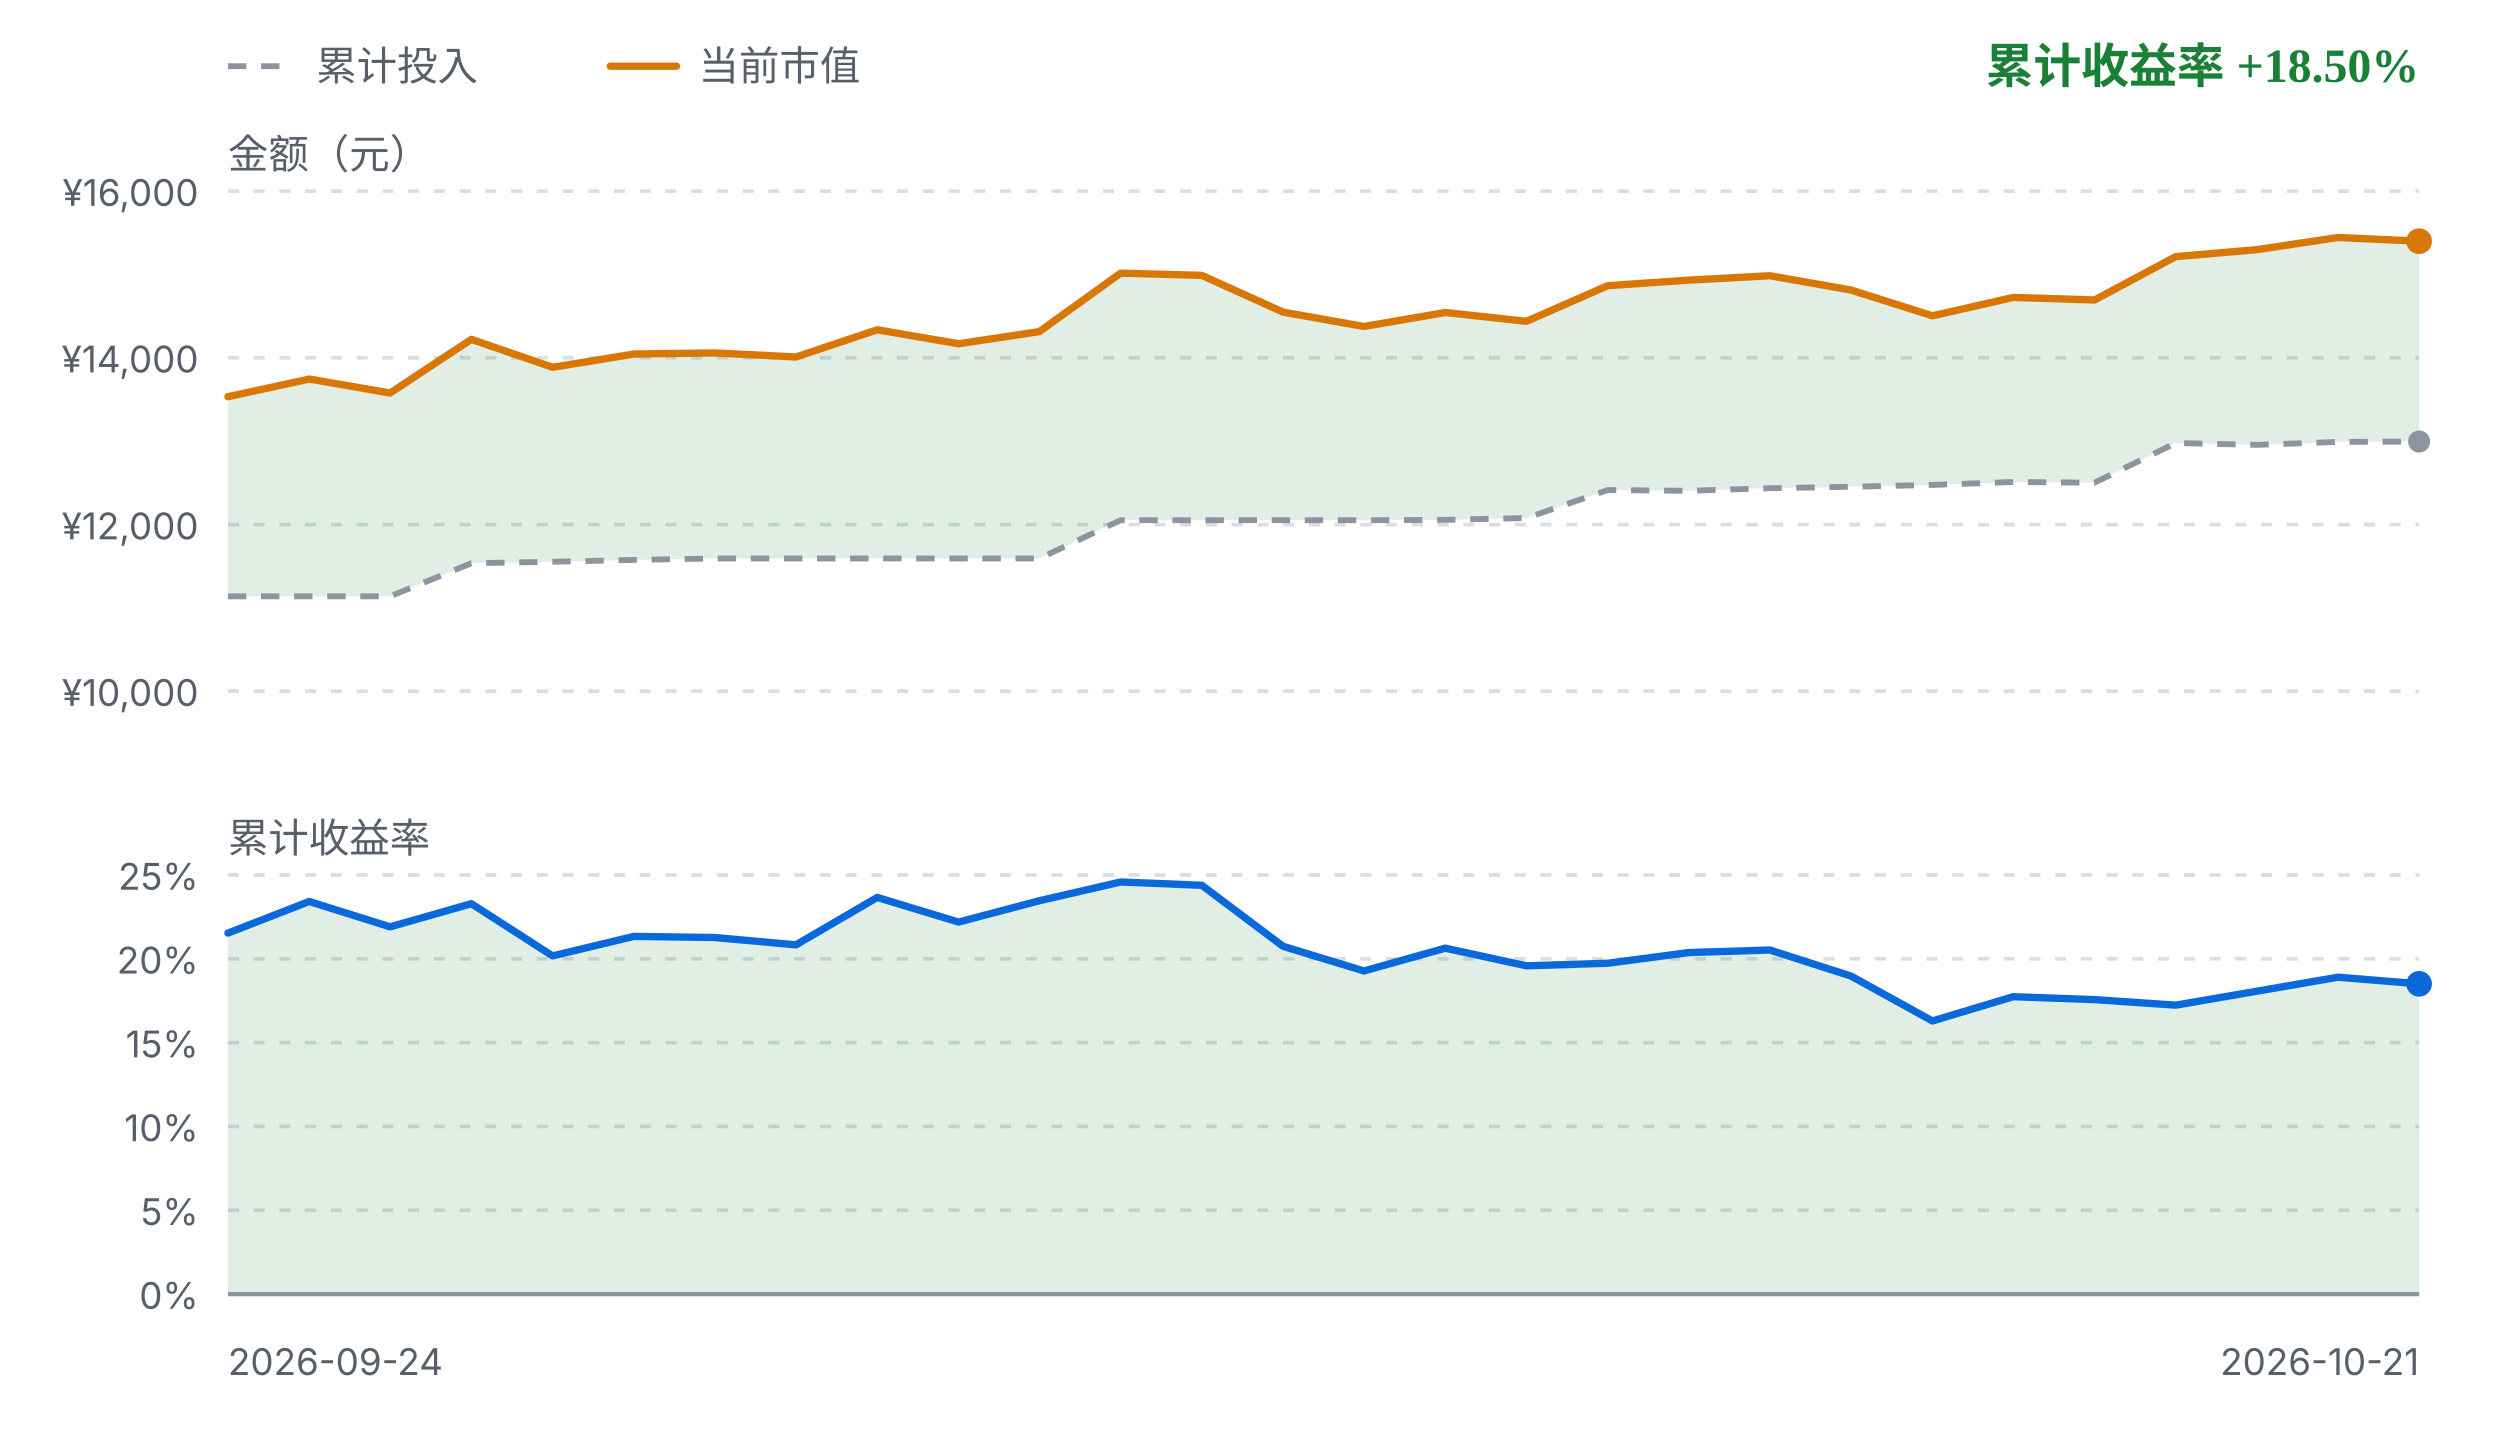
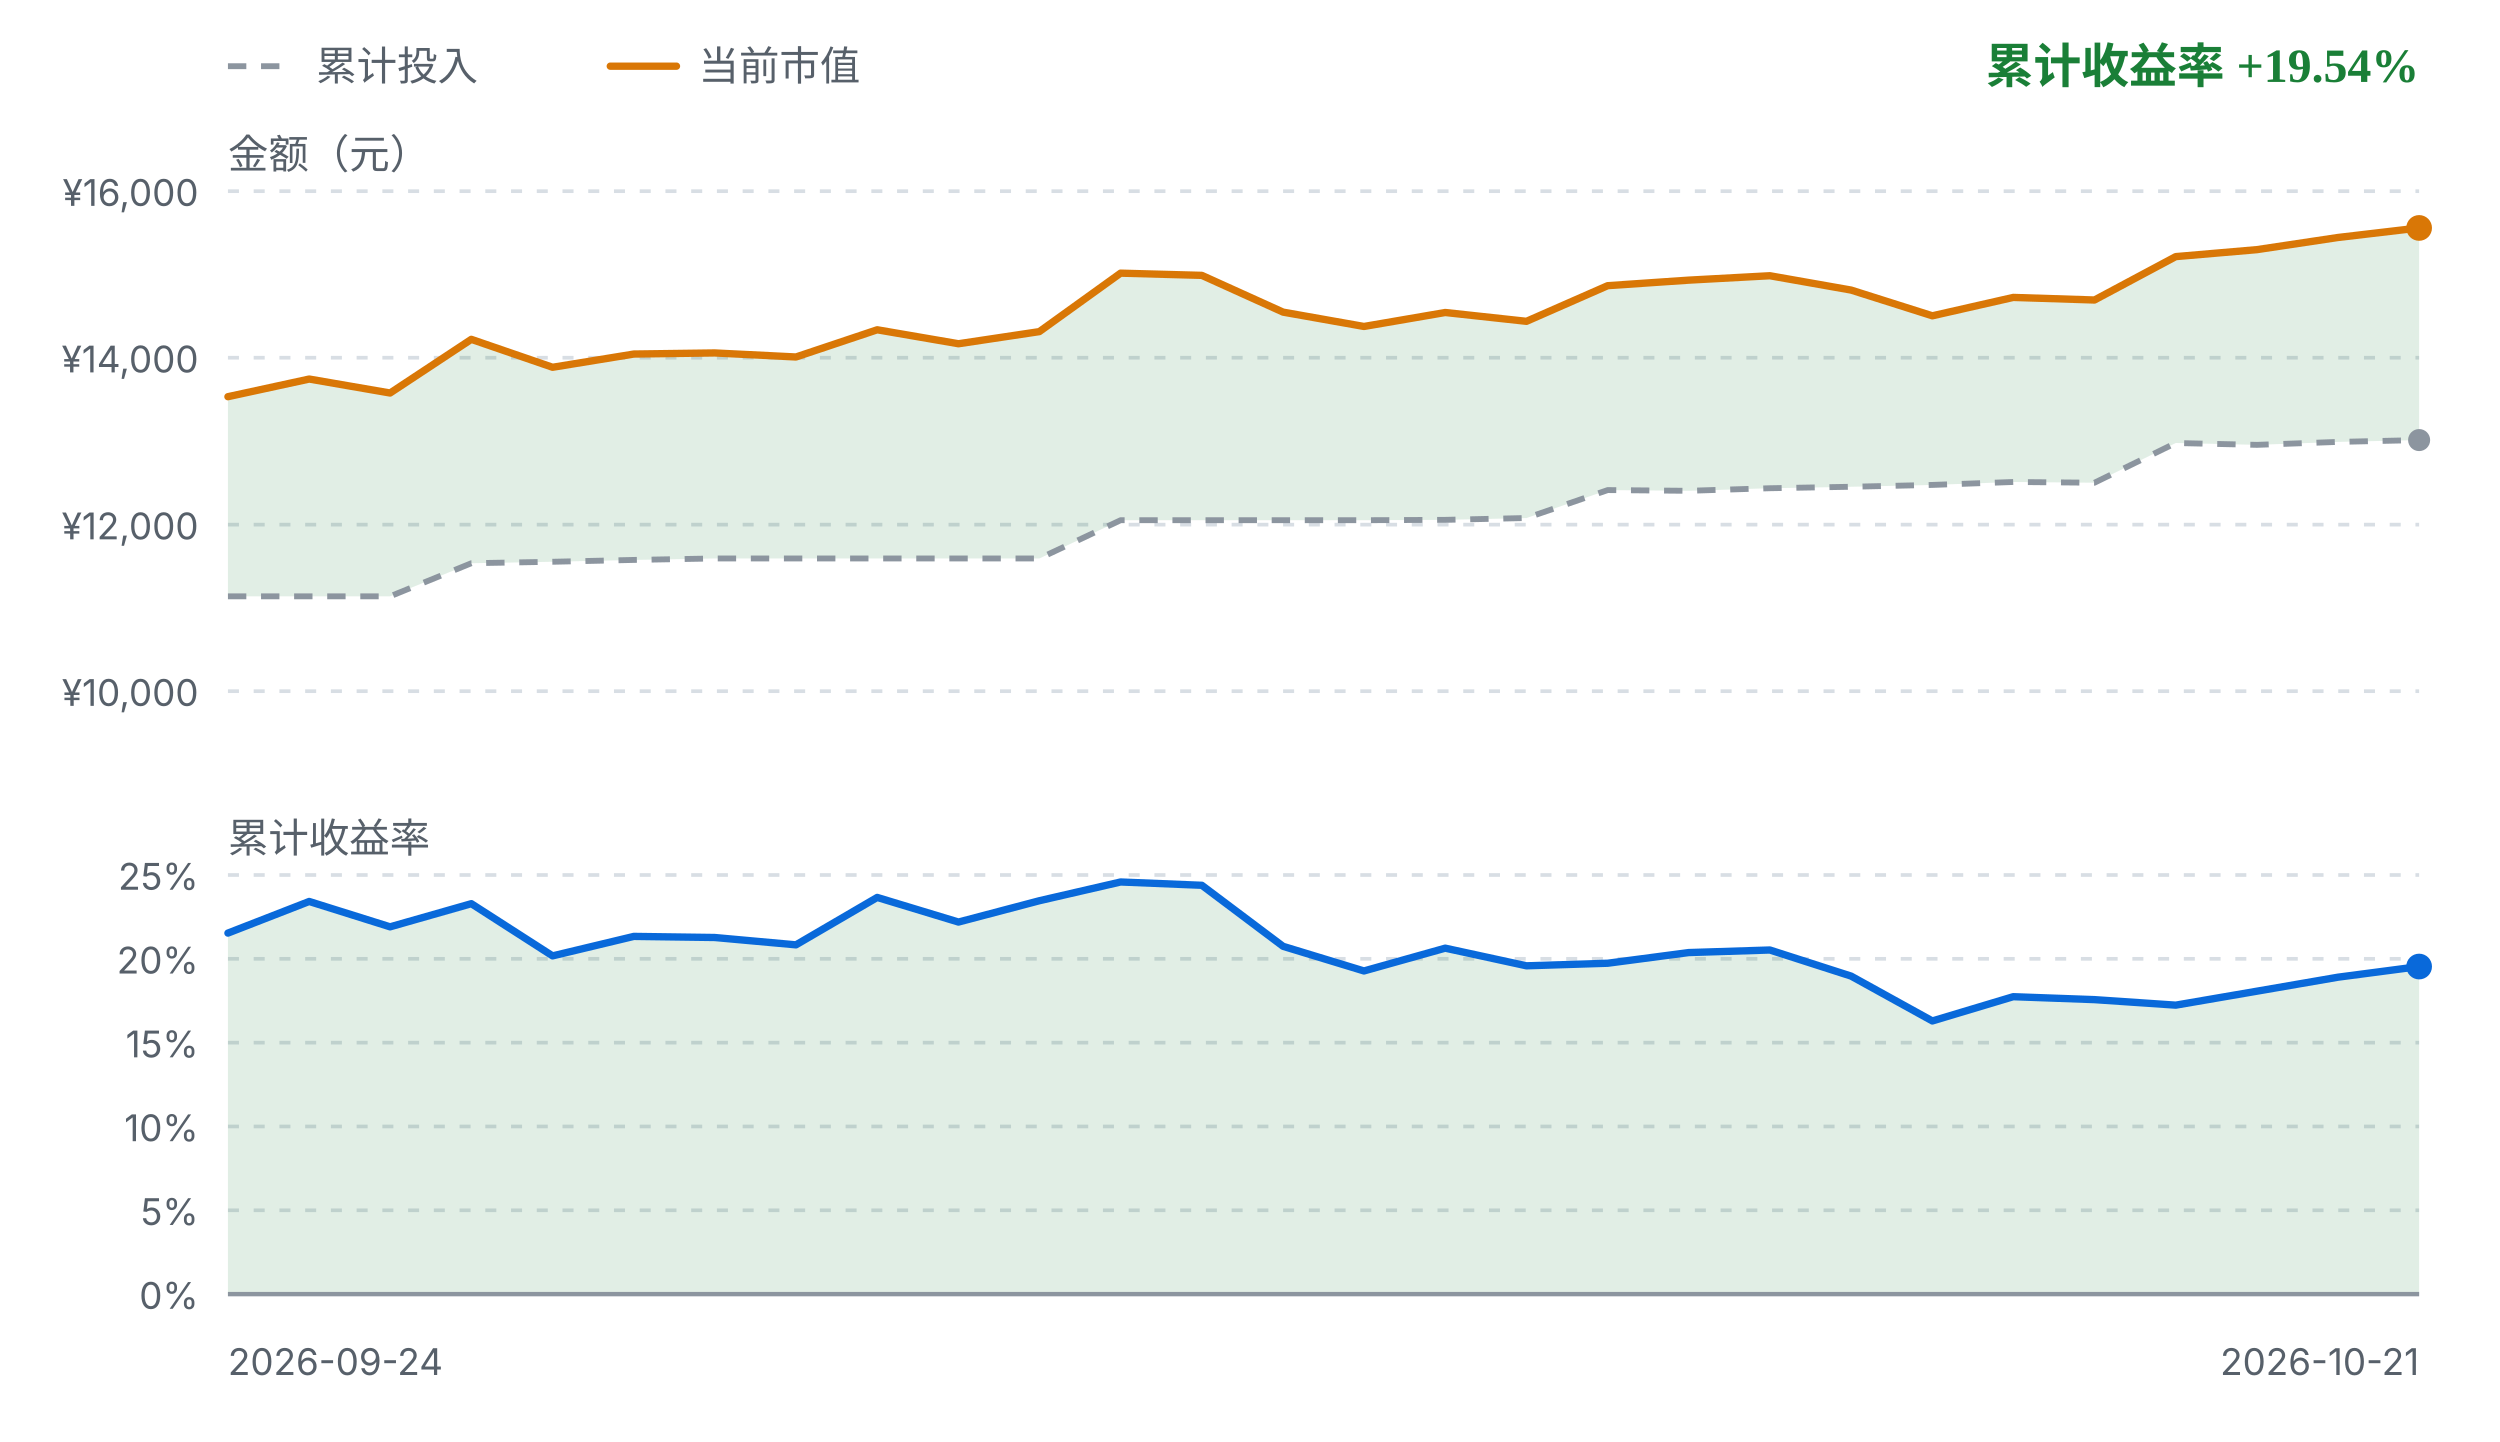
<svg xmlns="http://www.w3.org/2000/svg" viewBox="0 0 680 392" width="680" height="392" role="img" aria-label="FIRE 收益曲线">
  <style>
    .fg { fill: #1f2328; font-family: ui-sans-serif, system-ui, -apple-system, "Segoe UI", sans-serif; }
    .fg-muted { fill: #57606a; font-family: ui-sans-serif, system-ui, -apple-system, "Segoe UI", sans-serif; }
    .grid { stroke: #d8dee4; stroke-width: 1; stroke-dasharray: 3 4; }
    .zero { stroke: #8c959f; stroke-width: 1.2; }
    .basis { fill: none; stroke: #8c959f; stroke-width: 1.6; stroke-dasharray: 5 4; stroke-linejoin: round; }
    .value { fill: none; stroke: #d97706; stroke-width: 2; stroke-linejoin: round; stroke-linecap: round; }
    .rate { fill: none; stroke: #0969da; stroke-width: 2; stroke-linejoin: round; stroke-linecap: round; }
    .gap-up { fill: #1a7f37; fill-opacity: 0.13; }
    .gap-down { fill: #cf222e; fill-opacity: 0.13; }
    .rate-up { fill: #1a7f37; fill-opacity: 0.13; }
    .rate-down { fill: #cf222e; fill-opacity: 0.13; }
    .up { fill: #1a7f37; }
    .down { fill: #cf222e; }
    .dot-value { fill: #d97706; }
    .dot-basis { fill: #8c959f; }
    .dot-rate { fill: #0969da; }
    @media (prefers-color-scheme: dark) {
      .fg { fill: #e6edf3; }
      .fg-muted { fill: #8b949e; }
      .grid { stroke: #30363d; }
      .zero { stroke: #6e7681; }
      .basis { stroke: #6e7681; }
      .value { stroke: #f0b429; }
      .rate { stroke: #58a6ff; }
      .gap-up, .rate-up { fill: #3fb950; fill-opacity: 0.16; }
      .gap-down, .rate-down { fill: #f85149; fill-opacity: 0.16; }
      .up { fill: #3fb950; }
      .down { fill: #f85149; }
      .dot-value { fill: #f0b429; }
      .dot-basis { fill: #6e7681; }
      .dot-rate { fill: #58a6ff; }
    }
  </style>
  <line class="basis" x1="62" y1="18" x2="80" y2="18" />
  <text class="fg-muted" x="86" y="18" font-size="11" dominant-baseline="middle">累计投入</text>
  <line class="value" x1="166" y1="18" x2="184" y2="18" />
  <text class="fg-muted" x="190" y="18" font-size="11" dominant-baseline="middle">当前市值</text>
-   <text class="up" x="658" y="18" text-anchor="end" font-size="13" font-weight="600" dominant-baseline="middle">累计收益率 +18.50%</text>
+   <text class="up" x="658" y="18" text-anchor="end" font-size="13" font-weight="600" dominant-baseline="middle">累计收益率 +19.54%</text>
  <text class="fg-muted" x="62" y="42" font-size="11" dominant-baseline="middle">金额（元）</text>
  <line class="grid" x1="62" y1="52.0" x2="658" y2="52.0" />
  <text class="fg-muted" x="54" y="56.0" text-anchor="end" font-size="10">¥16,000</text>
  <line class="grid" x1="62" y1="97.3" x2="658" y2="97.3" />
  <text class="fg-muted" x="54" y="101.3" text-anchor="end" font-size="10">¥14,000</text>
  <line class="grid" x1="62" y1="142.7" x2="658" y2="142.7" />
  <text class="fg-muted" x="54" y="146.7" text-anchor="end" font-size="10">¥12,000</text>
  <line class="grid" x1="62" y1="188.0" x2="658" y2="188.0" />
  <text class="fg-muted" x="54" y="192.0" text-anchor="end" font-size="10">¥10,000</text>
-   <path d="M62.0,107.9 L84.1,103.1 L106.1,106.9 L128.2,92.3 L150.3,99.9 L172.4,96.3 L194.4,96.0 L216.5,97.1 L238.6,89.7 L260.7,93.5 L282.7,90.2 L304.8,74.3 L326.9,74.9 L349.0,84.9 L371.0,88.8 L393.1,85.0 L415.2,87.4 L437.3,77.7 L459.3,76.2 L481.4,75.0 L503.5,78.9 L525.6,85.9 L547.6,80.9 L569.7,81.6 L591.8,69.8 L613.9,67.9 L635.9,64.6 L658.0,65.6 L658.0,120.1 L635.9,120.2 L613.9,121.0 L591.8,120.5 L569.7,131.3 L547.6,131.1 L525.6,131.9 L503.5,132.4 L481.4,132.8 L459.3,133.5 L437.3,133.3 L415.2,140.9 L393.1,141.4 L371.0,141.5 L349.0,141.5 L326.9,141.5 L304.8,141.5 L282.7,151.9 L260.7,151.9 L238.6,151.9 L216.5,151.9 L194.4,151.9 L172.4,152.3 L150.3,152.8 L128.2,153.2 L106.1,162.2 L84.1,162.2 L62.0,162.2 Z" class="gap-up" />
-   <path d="M62.0,162.2 L84.1,162.2 L106.1,162.2 L128.2,153.2 L150.3,152.8 L172.4,152.3 L194.4,151.9 L216.5,151.9 L238.6,151.9 L260.7,151.9 L282.7,151.9 L304.8,141.5 L326.9,141.5 L349.0,141.5 L371.0,141.5 L393.1,141.4 L415.2,140.9 L437.3,133.3 L459.3,133.5 L481.4,132.8 L503.5,132.4 L525.6,131.9 L547.6,131.1 L569.7,131.3 L591.8,120.5 L613.9,121.0 L635.9,120.2 L658.0,120.1" class="basis" />
-   <path d="M62.0,107.9 L84.1,103.1 L106.1,106.9 L128.2,92.3 L150.3,99.9 L172.4,96.3 L194.4,96.0 L216.5,97.1 L238.6,89.7 L260.7,93.5 L282.7,90.2 L304.8,74.3 L326.9,74.9 L349.0,84.9 L371.0,88.8 L393.1,85.0 L415.2,87.4 L437.3,77.7 L459.3,76.2 L481.4,75.0 L503.5,78.9 L525.6,85.9 L547.6,80.9 L569.7,81.6 L591.8,69.8 L613.9,67.9 L635.9,64.6 L658.0,65.6" class="value" />
-   <circle class="dot-basis" cx="658.0" cy="120.1" r="3" />
-   <circle class="dot-value" cx="658.0" cy="65.6" r="3.5" />
+   <path d="M62.0,107.9 L84.1,103.1 L106.1,106.9 L128.2,92.3 L150.3,99.9 L172.4,96.3 L194.4,96.0 L216.5,97.1 L238.6,89.7 L260.7,93.5 L282.7,90.2 L304.8,74.3 L326.9,74.9 L349.0,84.9 L371.0,88.8 L393.1,85.0 L415.2,87.4 L437.3,77.7 L459.3,76.2 L481.4,75.0 L503.5,78.9 L525.6,85.9 L547.6,80.9 L569.7,81.6 L591.8,69.8 L613.9,67.9 L635.9,64.6 L658.0,62.0 L658.0,119.7 L635.9,120.2 L613.9,121.0 L591.8,120.5 L569.7,131.3 L547.6,131.1 L525.6,131.9 L503.5,132.4 L481.4,132.8 L459.3,133.5 L437.3,133.3 L415.2,140.9 L393.1,141.4 L371.0,141.5 L349.0,141.5 L326.9,141.5 L304.8,141.5 L282.7,151.9 L260.7,151.9 L238.6,151.9 L216.5,151.9 L194.4,151.9 L172.4,152.3 L150.3,152.8 L128.2,153.2 L106.1,162.2 L84.1,162.2 L62.0,162.2 Z" class="gap-up" />
+   <path d="M62.0,162.2 L84.1,162.2 L106.1,162.2 L128.2,153.2 L150.3,152.8 L172.4,152.3 L194.4,151.9 L216.5,151.9 L238.6,151.9 L260.7,151.9 L282.7,151.9 L304.8,141.5 L326.9,141.5 L349.0,141.5 L371.0,141.5 L393.1,141.4 L415.2,140.9 L437.3,133.3 L459.3,133.5 L481.4,132.8 L503.5,132.4 L525.6,131.9 L547.6,131.1 L569.7,131.3 L591.8,120.5 L613.9,121.0 L635.9,120.2 L658.0,119.7" class="basis" />
+   <path d="M62.0,107.9 L84.1,103.1 L106.1,106.9 L128.2,92.3 L150.3,99.9 L172.4,96.3 L194.4,96.0 L216.5,97.1 L238.6,89.7 L260.7,93.5 L282.7,90.2 L304.8,74.3 L326.9,74.9 L349.0,84.9 L371.0,88.8 L393.1,85.0 L415.2,87.4 L437.3,77.7 L459.3,76.2 L481.4,75.0 L503.5,78.9 L525.6,85.9 L547.6,80.9 L569.7,81.6 L591.8,69.8 L613.9,67.9 L635.9,64.6 L658.0,62.0" class="value" />
+   <circle class="dot-basis" cx="658.0" cy="119.7" r="3" />
+   <circle class="dot-value" cx="658.0" cy="62.0" r="3.5" />
  <text class="fg-muted" x="62" y="228" font-size="11" dominant-baseline="middle">累计收益率</text>
  <line class="grid" x1="62" y1="238.0" x2="658" y2="238.0" />
  <text class="fg-muted" x="54" y="242.0" text-anchor="end" font-size="10">25%</text>
  <line class="grid" x1="62" y1="260.8" x2="658" y2="260.8" />
  <text class="fg-muted" x="54" y="264.8" text-anchor="end" font-size="10">20%</text>
  <line class="grid" x1="62" y1="283.6" x2="658" y2="283.6" />
  <text class="fg-muted" x="54" y="287.6" text-anchor="end" font-size="10">15%</text>
  <line class="grid" x1="62" y1="306.4" x2="658" y2="306.4" />
  <text class="fg-muted" x="54" y="310.4" text-anchor="end" font-size="10">10%</text>
  <line class="grid" x1="62" y1="329.2" x2="658" y2="329.2" />
  <text class="fg-muted" x="54" y="333.2" text-anchor="end" font-size="10">5%</text>
  <line class="grid" x1="62" y1="352.0" x2="658" y2="352.0" />
  <text class="fg-muted" x="54" y="356.0" text-anchor="end" font-size="10">0%</text>
-   <path d="M62.0,253.8 L84.1,245.2 L106.1,252.1 L128.2,245.8 L150.3,260.0 L172.4,254.7 L194.4,255.0 L216.5,257.0 L238.6,244.1 L260.7,250.8 L282.7,245.0 L304.8,239.9 L326.9,240.8 L349.0,257.4 L371.0,264.1 L393.1,257.9 L415.2,262.7 L437.3,262.0 L459.3,259.1 L481.4,258.4 L503.5,265.5 L525.6,277.7 L547.6,271.1 L569.7,271.9 L591.8,273.4 L613.9,269.6 L635.9,265.8 L658.0,267.6 L658.0,352.0 L62.0,352.0 Z" class="rate-up" />
+   <path d="M62.0,253.8 L84.1,245.2 L106.1,252.1 L128.2,245.8 L150.3,260.0 L172.4,254.7 L194.4,255.0 L216.5,257.0 L238.6,244.1 L260.7,250.8 L282.7,245.0 L304.8,239.9 L326.9,240.8 L349.0,257.4 L371.0,264.1 L393.1,257.9 L415.2,262.7 L437.3,262.0 L459.3,259.1 L481.4,258.4 L503.5,265.5 L525.6,277.7 L547.6,271.1 L569.7,271.9 L591.8,273.4 L613.9,269.6 L635.9,265.8 L658.0,262.9 L658.0,352.0 L62.0,352.0 Z" class="rate-up" />
  <line class="zero" x1="62" y1="352.0" x2="658" y2="352.0" />
-   <path d="M62.0,253.8 L84.1,245.2 L106.1,252.1 L128.2,245.8 L150.3,260.0 L172.4,254.7 L194.4,255.0 L216.5,257.0 L238.6,244.1 L260.7,250.8 L282.7,245.0 L304.8,239.9 L326.9,240.8 L349.0,257.4 L371.0,264.1 L393.1,257.9 L415.2,262.7 L437.3,262.0 L459.3,259.1 L481.4,258.4 L503.5,265.5 L525.6,277.7 L547.6,271.1 L569.7,271.9 L591.8,273.4 L613.9,269.6 L635.9,265.8 L658.0,267.6" class="rate" />
-   <circle class="dot-rate" cx="658.0" cy="267.6" r="3.5" />
+   <path d="M62.0,253.8 L84.1,245.2 L106.1,252.1 L128.2,245.8 L150.3,260.0 L172.4,254.7 L194.4,255.0 L216.5,257.0 L238.6,244.1 L260.7,250.8 L282.7,245.0 L304.8,239.9 L326.9,240.8 L349.0,257.4 L371.0,264.1 L393.1,257.9 L415.2,262.7 L437.3,262.0 L459.3,259.1 L481.4,258.4 L503.5,265.5 L525.6,277.7 L547.6,271.1 L569.7,271.9 L591.8,273.4 L613.9,269.6 L635.9,265.8 L658.0,262.9" class="rate" />
+   <circle class="dot-rate" cx="658.0" cy="262.9" r="3.5" />
  <text class="fg-muted" x="62" y="374" font-size="10">2026-09-24</text>
  <text class="fg-muted" x="658" y="374" text-anchor="end" font-size="10">2026-10-21</text>
</svg>
